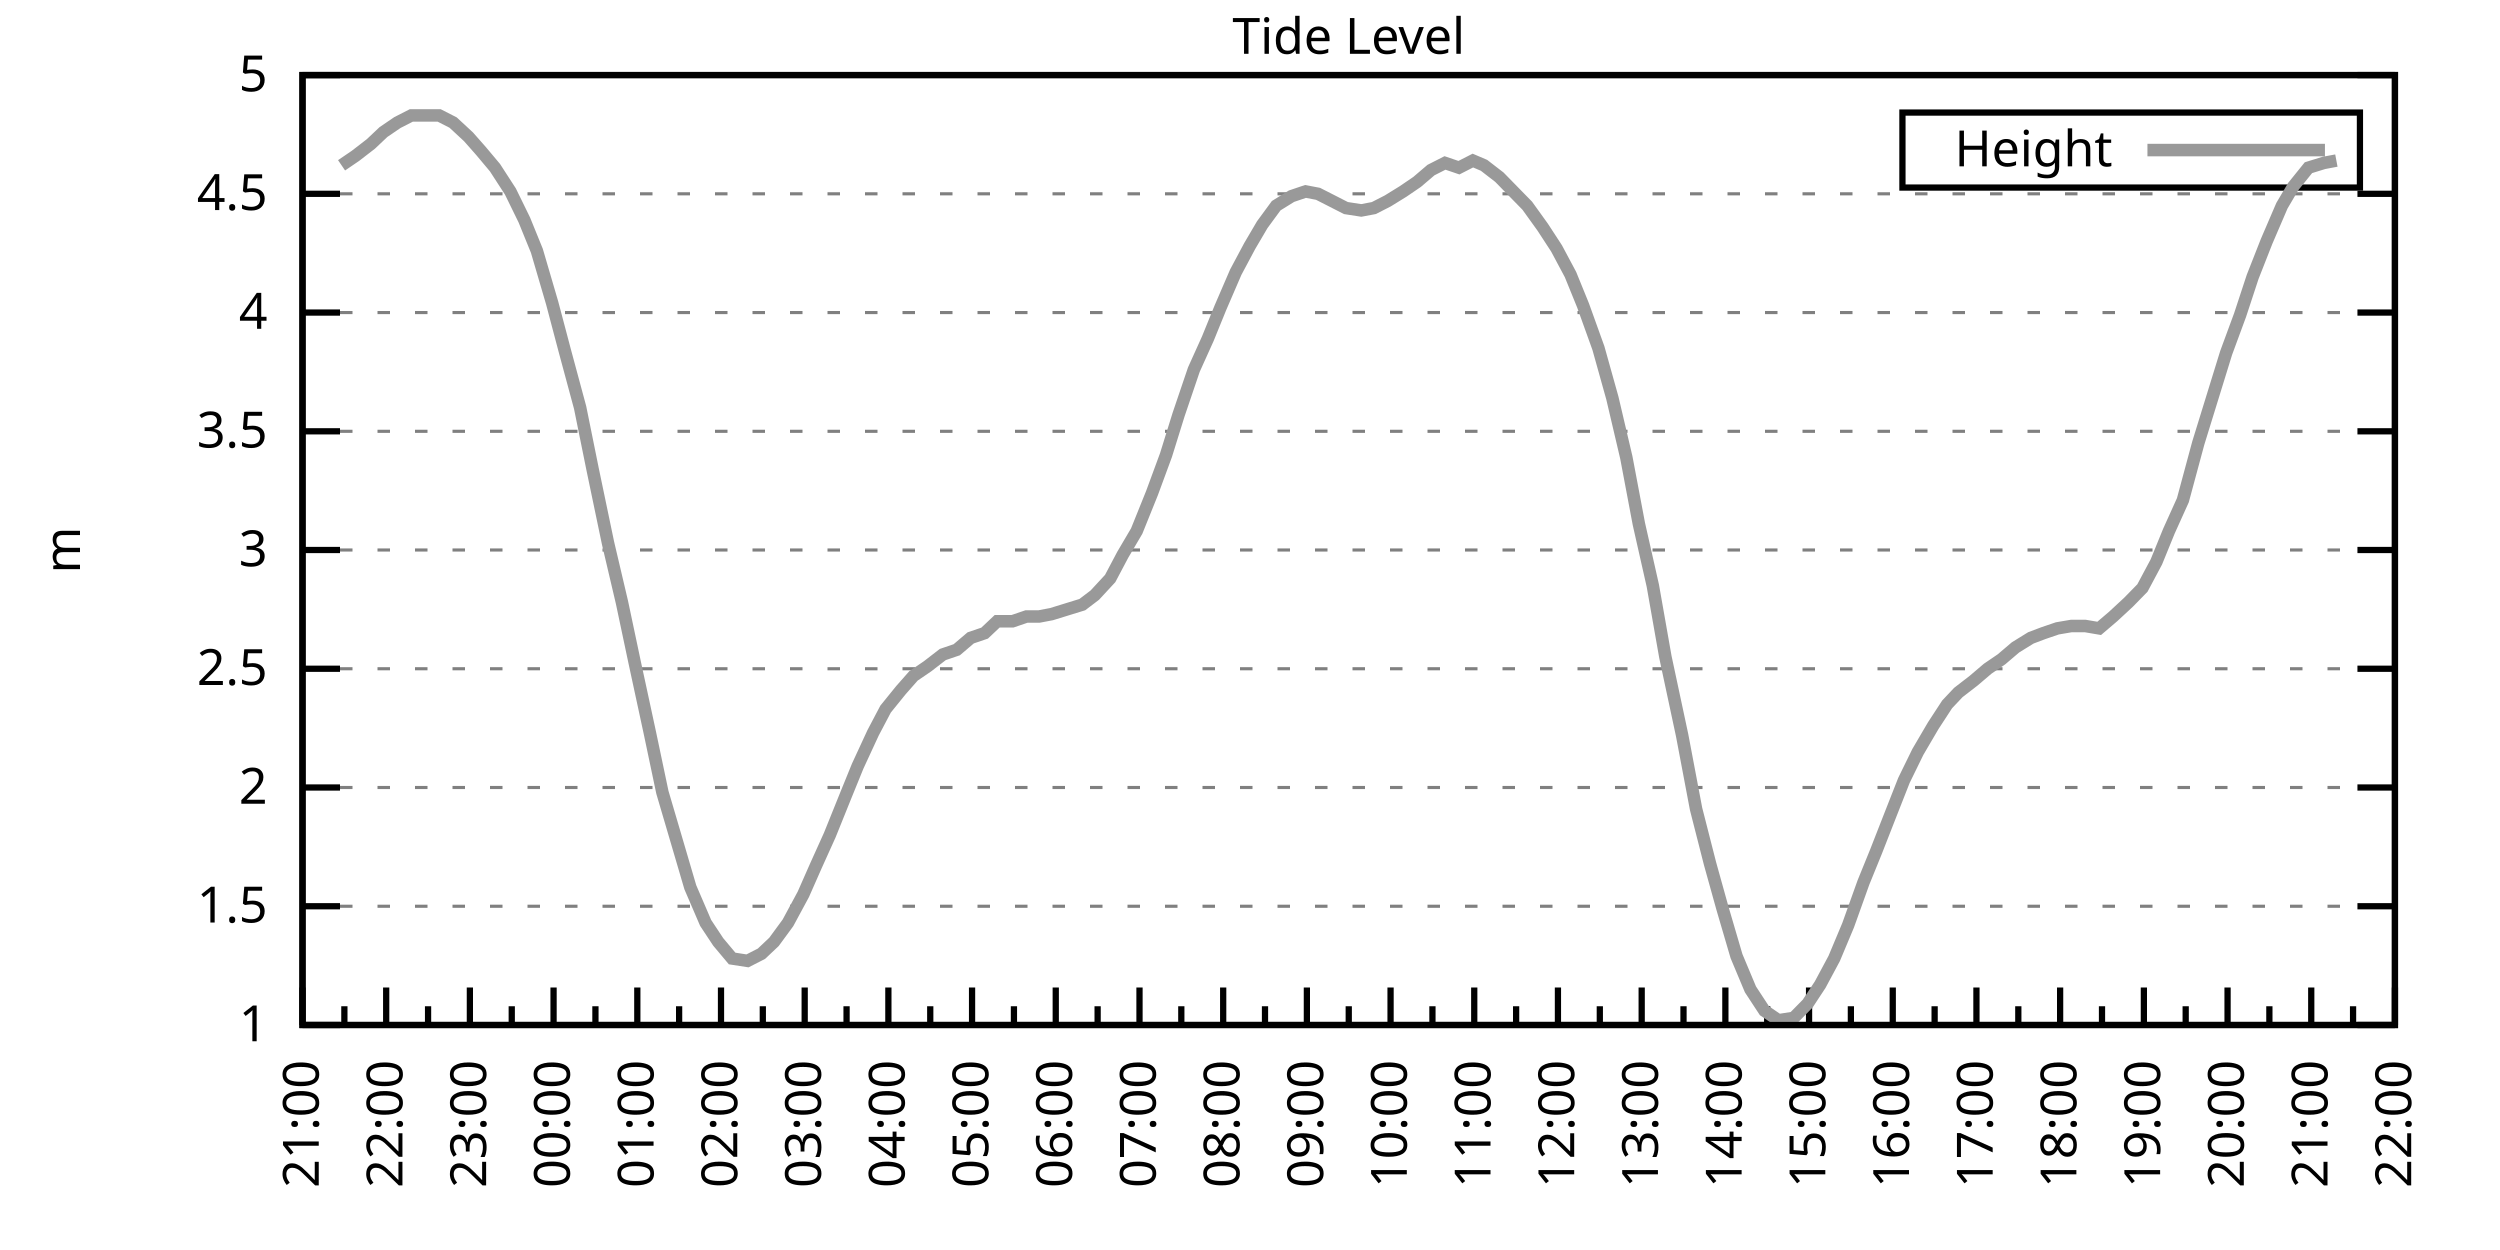
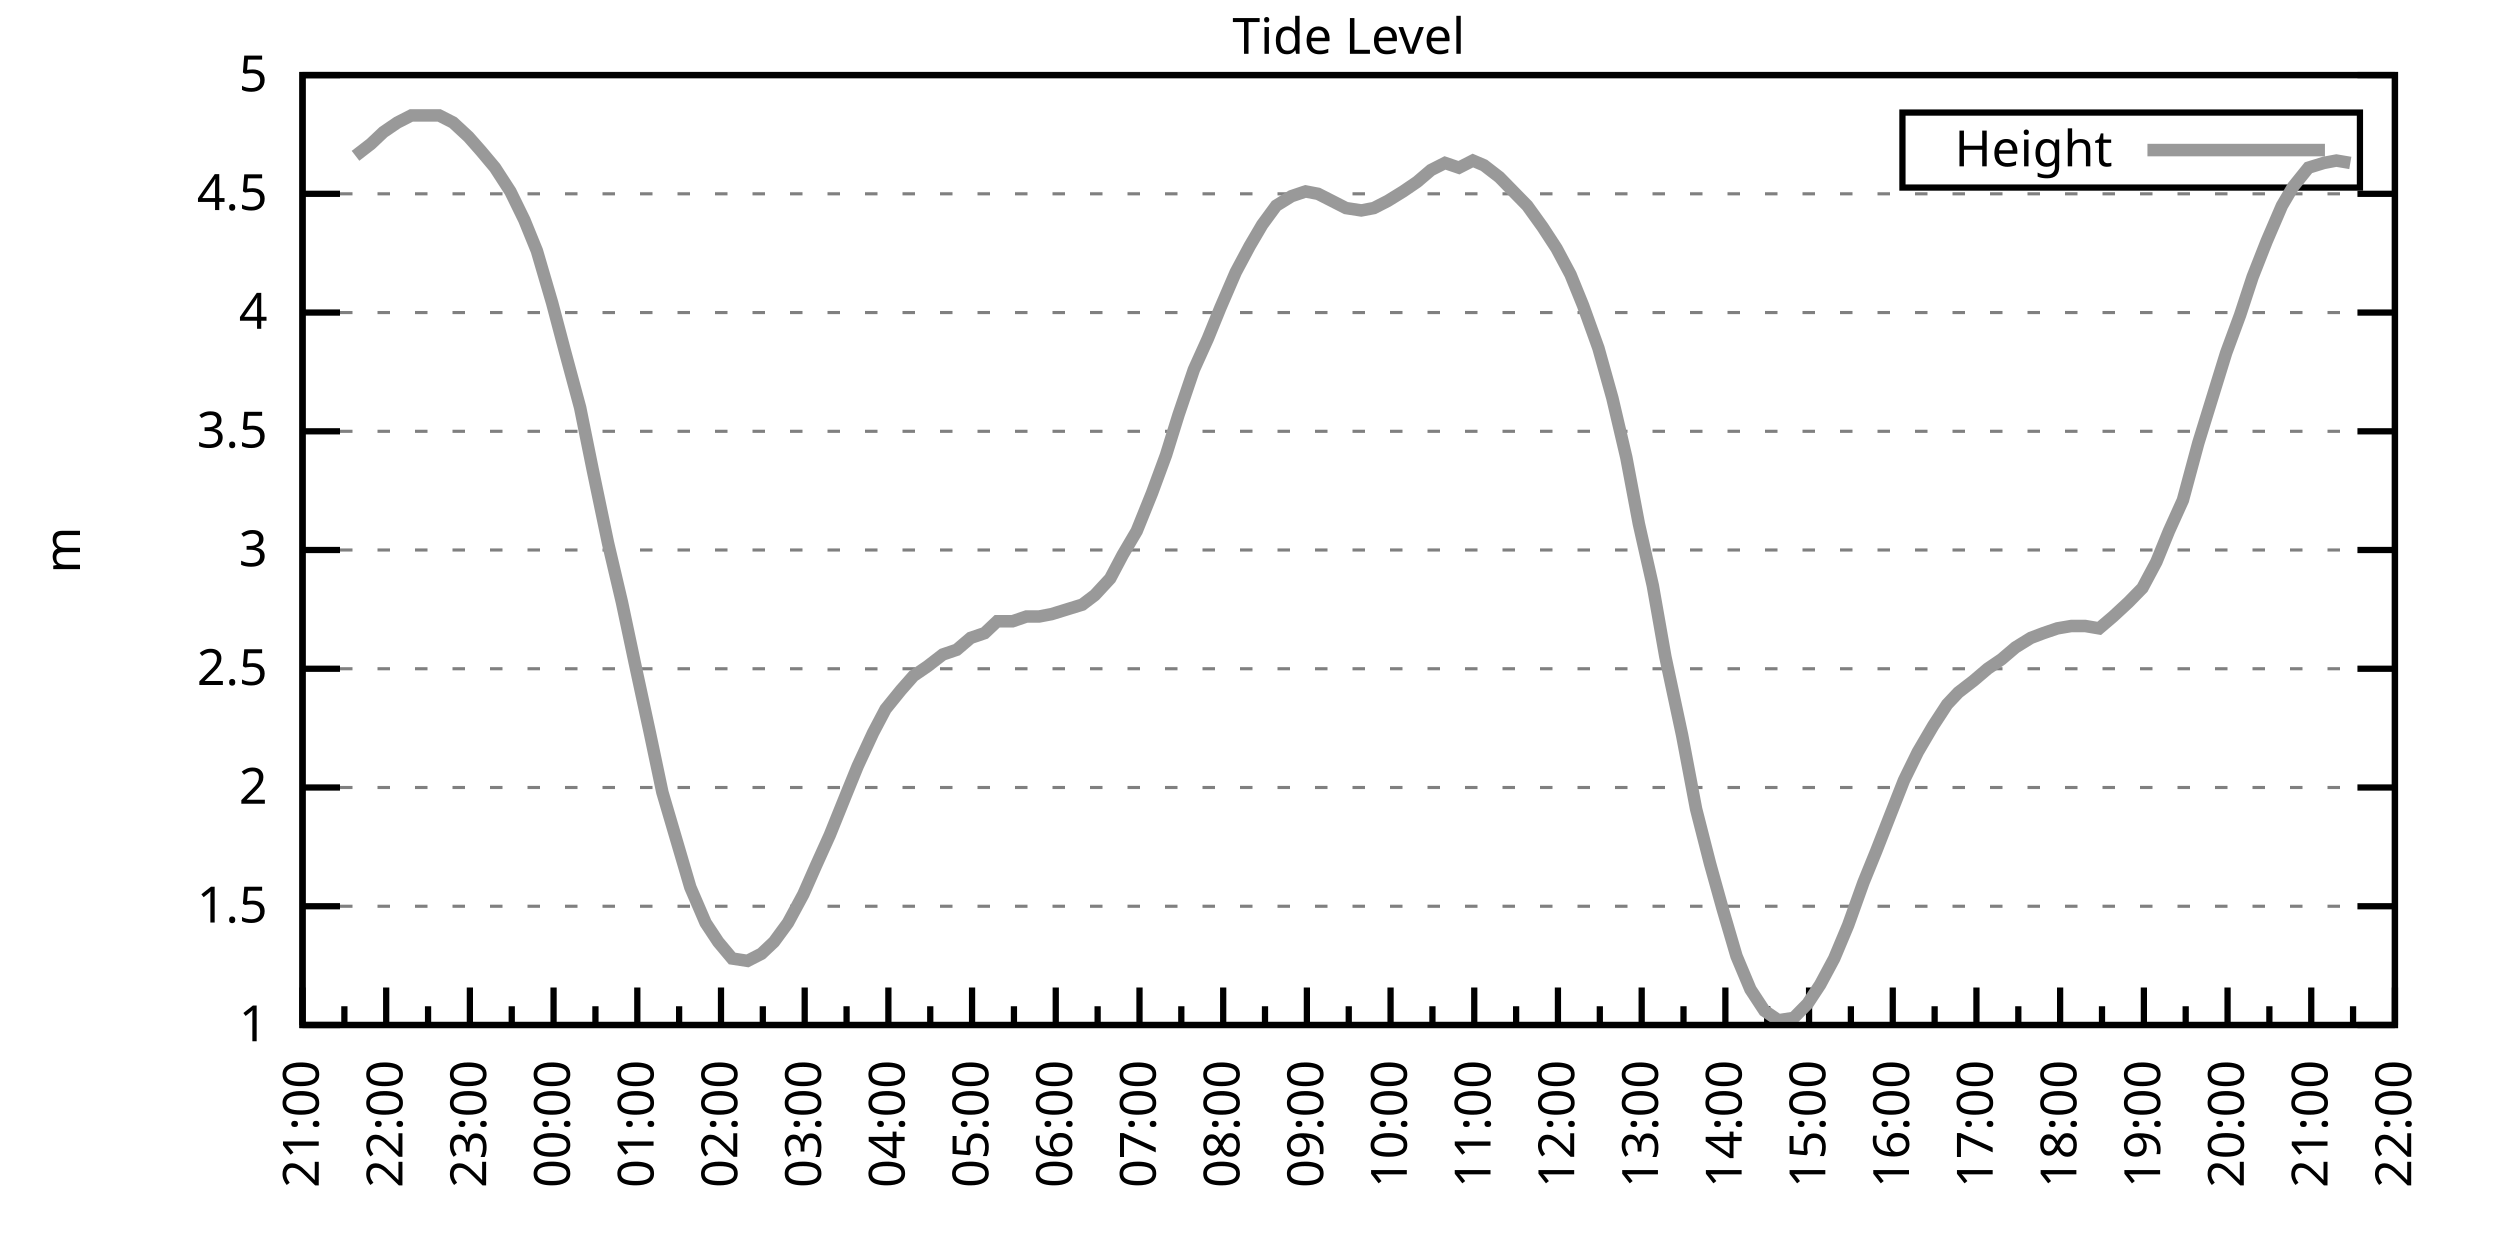
<svg xmlns="http://www.w3.org/2000/svg" xmlns:xlink="http://www.w3.org/1999/xlink" width="400" height="200" viewBox="0 0 400 200">
  <g id="gnuplot_canvas">
    <rect x="0" y="0" width="400" height="200" fill="none" />
    <defs>
      <circle id="gpDot" r="0.5" stroke-width="0.5" stroke="currentColor" />
      <path id="gpPt0" stroke-width="0.333" stroke="currentColor" d="M-1,0 h2 M0,-1 v2" />
      <path id="gpPt1" stroke-width="0.333" stroke="currentColor" d="M-1,-1 L1,1 M1,-1 L-1,1" />
      <path id="gpPt2" stroke-width="0.333" stroke="currentColor" d="M-1,0 L1,0 M0,-1 L0,1 M-1,-1 L1,1 M-1,1 L1,-1" />
      <rect id="gpPt3" stroke-width="0.333" stroke="currentColor" x="-1" y="-1" width="2" height="2" />
      <rect id="gpPt4" stroke-width="0.333" stroke="currentColor" fill="currentColor" x="-1" y="-1" width="2" height="2" />
      <circle id="gpPt5" stroke-width="0.333" stroke="currentColor" cx="0" cy="0" r="1" />
      <use xlink:href="#gpPt5" id="gpPt6" fill="currentColor" stroke="none" />
      <path id="gpPt7" stroke-width="0.333" stroke="currentColor" d="M0,-1.33 L-1.33,0.67 L1.33,0.67 z" />
      <use xlink:href="#gpPt7" id="gpPt8" fill="currentColor" stroke="none" />
      <use xlink:href="#gpPt7" id="gpPt9" stroke="currentColor" transform="rotate(180)" />
      <use xlink:href="#gpPt9" id="gpPt10" fill="currentColor" stroke="none" />
      <use xlink:href="#gpPt3" id="gpPt11" stroke="currentColor" transform="rotate(45)" />
      <use xlink:href="#gpPt11" id="gpPt12" fill="currentColor" stroke="none" />
      <path id="gpPt13" stroke-width="0.333" stroke="currentColor" d="M0,1.330 L1.265,0.411 L0.782,-1.067 L-0.782,-1.076 L-1.265,0.411 z" />
      <use xlink:href="#gpPt13" id="gpPt14" fill="currentColor" stroke="none" />
      <filter id="textbox" filterUnits="objectBoundingBox" x="0" y="0" height="1" width="1">
        <feFlood flood-color="white" flood-opacity="1" result="bgnd" />
        <feComposite in="SourceGraphic" in2="bgnd" operator="atop" />
      </filter>
      <filter id="greybox" filterUnits="objectBoundingBox" x="0" y="0" height="1" width="1">
        <feFlood flood-color="lightgrey" flood-opacity="1" result="grey" />
        <feComposite in="SourceGraphic" in2="grey" operator="atop" />
      </filter>
    </defs>
    <g fill="none" color="white" stroke="currentColor" stroke-width="1.00" stroke-linecap="butt" stroke-linejoin="miter">
</g>
    <g fill="none" color="black" stroke="currentColor" stroke-width="1.00" stroke-linecap="butt" stroke-linejoin="miter">
      <g stroke="none" shape-rendering="crispEdges">
        <polygon fill="rgb(255, 255, 255)" points="48.40,164.00 383.18,164.00 383.18,12.02 48.40,12.02 " />
      </g>
    </g>
    <g fill="none" color="black" stroke="currentColor" stroke-width="1.00" stroke-linecap="butt" stroke-linejoin="miter">
</g>
    <g fill="none" color="black" stroke="black" stroke-width="0.50" stroke-linecap="butt" stroke-linejoin="miter">
</g>
    <g fill="none" color="gray" stroke="currentColor" stroke-width="0.50" stroke-linecap="butt" stroke-linejoin="miter">
      <path stroke="gray" stroke-dasharray="2,4" class="gridline" d="M48.40,164.00 L383.19,164.00  " />
    </g>
    <g fill="none" color="gray" stroke="gray" stroke-width="1.00" stroke-linecap="butt" stroke-linejoin="miter">
</g>
    <g fill="none" color="black" stroke="currentColor" stroke-width="1.00" stroke-linecap="butt" stroke-linejoin="miter">
      <path stroke="black" d="M48.40,164.00 L54.40,164.00 M383.19,164.00 L377.19,164.00  " />
      <g transform="translate(42.80,166.60)" stroke="none" fill="black" font-family="Sans" font-size="8.00" text-anchor="end">
        <text>
          <tspan font-family="Sans"> 1</tspan>
        </text>
      </g>
    </g>
    <g fill="none" color="black" stroke="currentColor" stroke-width="1.00" stroke-linecap="butt" stroke-linejoin="miter">
</g>
    <g fill="none" color="black" stroke="black" stroke-width="0.50" stroke-linecap="butt" stroke-linejoin="miter">
</g>
    <g fill="none" color="gray" stroke="currentColor" stroke-width="0.50" stroke-linecap="butt" stroke-linejoin="miter">
      <path stroke="gray" stroke-dasharray="2,4" class="gridline" d="M48.40,145.00 L383.19,145.00  " />
    </g>
    <g fill="none" color="gray" stroke="gray" stroke-width="1.00" stroke-linecap="butt" stroke-linejoin="miter">
</g>
    <g fill="none" color="black" stroke="currentColor" stroke-width="1.00" stroke-linecap="butt" stroke-linejoin="miter">
      <path stroke="black" d="M48.40,145.00 L54.40,145.00 M383.19,145.00 L377.19,145.00  " />
      <g transform="translate(42.80,147.60)" stroke="none" fill="black" font-family="Sans" font-size="8.00" text-anchor="end">
        <text>
          <tspan font-family="Sans"> 1.5</tspan>
        </text>
      </g>
    </g>
    <g fill="none" color="black" stroke="currentColor" stroke-width="1.00" stroke-linecap="butt" stroke-linejoin="miter">
</g>
    <g fill="none" color="black" stroke="black" stroke-width="0.50" stroke-linecap="butt" stroke-linejoin="miter">
</g>
    <g fill="none" color="gray" stroke="currentColor" stroke-width="0.50" stroke-linecap="butt" stroke-linejoin="miter">
      <path stroke="gray" stroke-dasharray="2,4" class="gridline" d="M48.40,126.00 L383.19,126.00  " />
    </g>
    <g fill="none" color="gray" stroke="gray" stroke-width="1.00" stroke-linecap="butt" stroke-linejoin="miter">
</g>
    <g fill="none" color="black" stroke="currentColor" stroke-width="1.00" stroke-linecap="butt" stroke-linejoin="miter">
      <path stroke="black" d="M48.40,126.00 L54.40,126.00 M383.19,126.00 L377.19,126.00  " />
      <g transform="translate(42.80,128.60)" stroke="none" fill="black" font-family="Sans" font-size="8.00" text-anchor="end">
        <text>
          <tspan font-family="Sans"> 2</tspan>
        </text>
      </g>
    </g>
    <g fill="none" color="black" stroke="currentColor" stroke-width="1.00" stroke-linecap="butt" stroke-linejoin="miter">
</g>
    <g fill="none" color="black" stroke="black" stroke-width="0.50" stroke-linecap="butt" stroke-linejoin="miter">
</g>
    <g fill="none" color="gray" stroke="currentColor" stroke-width="0.50" stroke-linecap="butt" stroke-linejoin="miter">
      <path stroke="gray" stroke-dasharray="2,4" class="gridline" d="M48.40,107.00 L383.19,107.00  " />
    </g>
    <g fill="none" color="gray" stroke="gray" stroke-width="1.00" stroke-linecap="butt" stroke-linejoin="miter">
</g>
    <g fill="none" color="black" stroke="currentColor" stroke-width="1.00" stroke-linecap="butt" stroke-linejoin="miter">
      <path stroke="black" d="M48.40,107.00 L54.40,107.00 M383.19,107.00 L377.19,107.00  " />
      <g transform="translate(42.80,109.60)" stroke="none" fill="black" font-family="Sans" font-size="8.00" text-anchor="end">
        <text>
          <tspan font-family="Sans"> 2.5</tspan>
        </text>
      </g>
    </g>
    <g fill="none" color="black" stroke="currentColor" stroke-width="1.00" stroke-linecap="butt" stroke-linejoin="miter">
</g>
    <g fill="none" color="black" stroke="black" stroke-width="0.50" stroke-linecap="butt" stroke-linejoin="miter">
</g>
    <g fill="none" color="gray" stroke="currentColor" stroke-width="0.50" stroke-linecap="butt" stroke-linejoin="miter">
      <path stroke="gray" stroke-dasharray="2,4" class="gridline" d="M48.40,88.00 L383.19,88.00  " />
    </g>
    <g fill="none" color="gray" stroke="gray" stroke-width="1.00" stroke-linecap="butt" stroke-linejoin="miter">
</g>
    <g fill="none" color="black" stroke="currentColor" stroke-width="1.00" stroke-linecap="butt" stroke-linejoin="miter">
      <path stroke="black" d="M48.40,88.00 L54.40,88.00 M383.19,88.00 L377.19,88.00  " />
      <g transform="translate(42.80,90.60)" stroke="none" fill="black" font-family="Sans" font-size="8.00" text-anchor="end">
        <text>
          <tspan font-family="Sans"> 3</tspan>
        </text>
      </g>
    </g>
    <g fill="none" color="black" stroke="currentColor" stroke-width="1.00" stroke-linecap="butt" stroke-linejoin="miter">
</g>
    <g fill="none" color="black" stroke="black" stroke-width="0.50" stroke-linecap="butt" stroke-linejoin="miter">
</g>
    <g fill="none" color="gray" stroke="currentColor" stroke-width="0.50" stroke-linecap="butt" stroke-linejoin="miter">
      <path stroke="gray" stroke-dasharray="2,4" class="gridline" d="M48.40,69.01 L383.19,69.01  " />
    </g>
    <g fill="none" color="gray" stroke="gray" stroke-width="1.00" stroke-linecap="butt" stroke-linejoin="miter">
</g>
    <g fill="none" color="black" stroke="currentColor" stroke-width="1.00" stroke-linecap="butt" stroke-linejoin="miter">
      <path stroke="black" d="M48.40,69.01 L54.40,69.01 M383.19,69.01 L377.19,69.01  " />
      <g transform="translate(42.80,71.61)" stroke="none" fill="black" font-family="Sans" font-size="8.00" text-anchor="end">
        <text>
          <tspan font-family="Sans"> 3.5</tspan>
        </text>
      </g>
    </g>
    <g fill="none" color="black" stroke="currentColor" stroke-width="1.00" stroke-linecap="butt" stroke-linejoin="miter">
</g>
    <g fill="none" color="black" stroke="black" stroke-width="0.50" stroke-linecap="butt" stroke-linejoin="miter">
</g>
    <g fill="none" color="gray" stroke="currentColor" stroke-width="0.50" stroke-linecap="butt" stroke-linejoin="miter">
      <path stroke="gray" stroke-dasharray="2,4" class="gridline" d="M48.40,50.01 L383.19,50.01  " />
    </g>
    <g fill="none" color="gray" stroke="gray" stroke-width="1.00" stroke-linecap="butt" stroke-linejoin="miter">
</g>
    <g fill="none" color="black" stroke="currentColor" stroke-width="1.00" stroke-linecap="butt" stroke-linejoin="miter">
      <path stroke="black" d="M48.40,50.01 L54.40,50.01 M383.19,50.01 L377.19,50.01  " />
      <g transform="translate(42.80,52.61)" stroke="none" fill="black" font-family="Sans" font-size="8.00" text-anchor="end">
        <text>
          <tspan font-family="Sans"> 4</tspan>
        </text>
      </g>
    </g>
    <g fill="none" color="black" stroke="currentColor" stroke-width="1.00" stroke-linecap="butt" stroke-linejoin="miter">
</g>
    <g fill="none" color="black" stroke="black" stroke-width="0.50" stroke-linecap="butt" stroke-linejoin="miter">
</g>
    <g fill="none" color="gray" stroke="currentColor" stroke-width="0.50" stroke-linecap="butt" stroke-linejoin="miter">
      <path stroke="gray" stroke-dasharray="2,4" class="gridline" d="M48.40,31.01 L383.19,31.01  " />
    </g>
    <g fill="none" color="gray" stroke="gray" stroke-width="1.00" stroke-linecap="butt" stroke-linejoin="miter">
</g>
    <g fill="none" color="black" stroke="currentColor" stroke-width="1.00" stroke-linecap="butt" stroke-linejoin="miter">
      <path stroke="black" d="M48.40,31.01 L54.40,31.01 M383.19,31.01 L377.19,31.01  " />
      <g transform="translate(42.80,33.61)" stroke="none" fill="black" font-family="Sans" font-size="8.00" text-anchor="end">
        <text>
          <tspan font-family="Sans"> 4.5</tspan>
        </text>
      </g>
    </g>
    <g fill="none" color="black" stroke="currentColor" stroke-width="1.00" stroke-linecap="butt" stroke-linejoin="miter">
</g>
    <g fill="none" color="black" stroke="black" stroke-width="0.50" stroke-linecap="butt" stroke-linejoin="miter">
</g>
    <g fill="none" color="gray" stroke="currentColor" stroke-width="0.50" stroke-linecap="butt" stroke-linejoin="miter">
      <path stroke="gray" stroke-dasharray="2,4" class="gridline" d="M48.40,12.01 L383.19,12.01  " />
    </g>
    <g fill="none" color="gray" stroke="gray" stroke-width="1.00" stroke-linecap="butt" stroke-linejoin="miter">
</g>
    <g fill="none" color="black" stroke="currentColor" stroke-width="1.00" stroke-linecap="butt" stroke-linejoin="miter">
      <path stroke="black" d="M48.40,12.01 L54.40,12.01 M383.19,12.01 L377.19,12.01  " />
      <g transform="translate(42.80,14.61)" stroke="none" fill="black" font-family="Sans" font-size="8.00" text-anchor="end">
        <text>
          <tspan font-family="Sans"> 5</tspan>
        </text>
      </g>
    </g>
    <g fill="none" color="black" stroke="currentColor" stroke-width="1.00" stroke-linecap="butt" stroke-linejoin="miter">
      <path stroke="black" d="M48.40,164.00 L48.40,158.00  " />
      <g transform="translate(51.00,169.60) rotate(270)" stroke="none" fill="black" font-family="Sans" font-size="8.00" text-anchor="end">
        <text>
          <tspan font-family="Sans">21:00</tspan>
        </text>
      </g>
    </g>
    <g fill="none" color="black" stroke="currentColor" stroke-width="1.00" stroke-linecap="butt" stroke-linejoin="miter">
      <path stroke="black" d="M55.10,164.00 L55.10,161.00 M61.79,164.00 L61.79,158.00  " />
      <g transform="translate(64.39,169.60) rotate(270)" stroke="none" fill="black" font-family="Sans" font-size="8.00" text-anchor="end">
        <text>
          <tspan font-family="Sans">22:00</tspan>
        </text>
      </g>
    </g>
    <g fill="none" color="black" stroke="currentColor" stroke-width="1.00" stroke-linecap="butt" stroke-linejoin="miter">
      <path stroke="black" d="M68.49,164.00 L68.49,161.00 M75.18,164.00 L75.18,158.00  " />
      <g transform="translate(77.78,169.60) rotate(270)" stroke="none" fill="black" font-family="Sans" font-size="8.00" text-anchor="end">
        <text>
          <tspan font-family="Sans">23:00</tspan>
        </text>
      </g>
    </g>
    <g fill="none" color="black" stroke="currentColor" stroke-width="1.00" stroke-linecap="butt" stroke-linejoin="miter">
      <path stroke="black" d="M81.88,164.00 L81.88,161.00 M88.57,164.00 L88.57,158.00  " />
      <g transform="translate(91.17,169.60) rotate(270)" stroke="none" fill="black" font-family="Sans" font-size="8.00" text-anchor="end">
        <text>
          <tspan font-family="Sans">00:00</tspan>
        </text>
      </g>
    </g>
    <g fill="none" color="black" stroke="currentColor" stroke-width="1.00" stroke-linecap="butt" stroke-linejoin="miter">
      <path stroke="black" d="M95.27,164.00 L95.27,161.00 M101.97,164.00 L101.97,158.00  " />
      <g transform="translate(104.57,169.60) rotate(270)" stroke="none" fill="black" font-family="Sans" font-size="8.00" text-anchor="end">
        <text>
          <tspan font-family="Sans">01:00</tspan>
        </text>
      </g>
    </g>
    <g fill="none" color="black" stroke="currentColor" stroke-width="1.00" stroke-linecap="butt" stroke-linejoin="miter">
      <path stroke="black" d="M108.66,164.00 L108.66,161.00 M115.36,164.00 L115.36,158.00  " />
      <g transform="translate(117.96,169.60) rotate(270)" stroke="none" fill="black" font-family="Sans" font-size="8.00" text-anchor="end">
        <text>
          <tspan font-family="Sans">02:00</tspan>
        </text>
      </g>
    </g>
    <g fill="none" color="black" stroke="currentColor" stroke-width="1.00" stroke-linecap="butt" stroke-linejoin="miter">
      <path stroke="black" d="M122.05,164.00 L122.05,161.00 M128.75,164.00 L128.75,158.00  " />
      <g transform="translate(131.35,169.60) rotate(270)" stroke="none" fill="black" font-family="Sans" font-size="8.00" text-anchor="end">
        <text>
          <tspan font-family="Sans">03:00</tspan>
        </text>
      </g>
    </g>
    <g fill="none" color="black" stroke="currentColor" stroke-width="1.00" stroke-linecap="butt" stroke-linejoin="miter">
      <path stroke="black" d="M135.45,164.00 L135.45,161.00 M142.14,164.00 L142.14,158.00  " />
      <g transform="translate(144.74,169.60) rotate(270)" stroke="none" fill="black" font-family="Sans" font-size="8.00" text-anchor="end">
        <text>
          <tspan font-family="Sans">04:00</tspan>
        </text>
      </g>
    </g>
    <g fill="none" color="black" stroke="currentColor" stroke-width="1.00" stroke-linecap="butt" stroke-linejoin="miter">
      <path stroke="black" d="M148.84,164.00 L148.84,161.00 M155.53,164.00 L155.53,158.00  " />
      <g transform="translate(158.13,169.60) rotate(270)" stroke="none" fill="black" font-family="Sans" font-size="8.00" text-anchor="end">
        <text>
          <tspan font-family="Sans">05:00</tspan>
        </text>
      </g>
    </g>
    <g fill="none" color="black" stroke="currentColor" stroke-width="1.00" stroke-linecap="butt" stroke-linejoin="miter">
      <path stroke="black" d="M162.23,164.00 L162.23,161.00 M168.92,164.00 L168.92,158.00  " />
      <g transform="translate(171.52,169.60) rotate(270)" stroke="none" fill="black" font-family="Sans" font-size="8.00" text-anchor="end">
        <text>
          <tspan font-family="Sans">06:00</tspan>
        </text>
      </g>
    </g>
    <g fill="none" color="black" stroke="currentColor" stroke-width="1.00" stroke-linecap="butt" stroke-linejoin="miter">
      <path stroke="black" d="M175.62,164.00 L175.62,161.00 M182.32,164.00 L182.32,158.00  " />
      <g transform="translate(184.92,169.60) rotate(270)" stroke="none" fill="black" font-family="Sans" font-size="8.00" text-anchor="end">
        <text>
          <tspan font-family="Sans">07:00</tspan>
        </text>
      </g>
    </g>
    <g fill="none" color="black" stroke="currentColor" stroke-width="1.00" stroke-linecap="butt" stroke-linejoin="miter">
      <path stroke="black" d="M189.01,164.00 L189.01,161.00 M195.71,164.00 L195.71,158.00  " />
      <g transform="translate(198.31,169.60) rotate(270)" stroke="none" fill="black" font-family="Sans" font-size="8.00" text-anchor="end">
        <text>
          <tspan font-family="Sans">08:00</tspan>
        </text>
      </g>
    </g>
    <g fill="none" color="black" stroke="currentColor" stroke-width="1.00" stroke-linecap="butt" stroke-linejoin="miter">
      <path stroke="black" d="M202.40,164.00 L202.40,161.00 M209.10,164.00 L209.10,158.00  " />
      <g transform="translate(211.70,169.60) rotate(270)" stroke="none" fill="black" font-family="Sans" font-size="8.00" text-anchor="end">
        <text>
          <tspan font-family="Sans">09:00</tspan>
        </text>
      </g>
    </g>
    <g fill="none" color="black" stroke="currentColor" stroke-width="1.00" stroke-linecap="butt" stroke-linejoin="miter">
      <path stroke="black" d="M215.80,164.00 L215.80,161.00 M222.49,164.00 L222.49,158.00  " />
      <g transform="translate(225.09,169.60) rotate(270)" stroke="none" fill="black" font-family="Sans" font-size="8.00" text-anchor="end">
        <text>
          <tspan font-family="Sans">10:00</tspan>
        </text>
      </g>
    </g>
    <g fill="none" color="black" stroke="currentColor" stroke-width="1.00" stroke-linecap="butt" stroke-linejoin="miter">
      <path stroke="black" d="M229.19,164.00 L229.19,161.00 M235.88,164.00 L235.88,158.00  " />
      <g transform="translate(238.48,169.60) rotate(270)" stroke="none" fill="black" font-family="Sans" font-size="8.00" text-anchor="end">
        <text>
          <tspan font-family="Sans">11:00</tspan>
        </text>
      </g>
    </g>
    <g fill="none" color="black" stroke="currentColor" stroke-width="1.00" stroke-linecap="butt" stroke-linejoin="miter">
      <path stroke="black" d="M242.58,164.00 L242.58,161.00 M249.27,164.00 L249.27,158.00  " />
      <g transform="translate(251.87,169.60) rotate(270)" stroke="none" fill="black" font-family="Sans" font-size="8.00" text-anchor="end">
        <text>
          <tspan font-family="Sans">12:00</tspan>
        </text>
      </g>
    </g>
    <g fill="none" color="black" stroke="currentColor" stroke-width="1.00" stroke-linecap="butt" stroke-linejoin="miter">
      <path stroke="black" d="M255.97,164.00 L255.97,161.00 M262.67,164.00 L262.67,158.00  " />
      <g transform="translate(265.27,169.60) rotate(270)" stroke="none" fill="black" font-family="Sans" font-size="8.00" text-anchor="end">
        <text>
          <tspan font-family="Sans">13:00</tspan>
        </text>
      </g>
    </g>
    <g fill="none" color="black" stroke="currentColor" stroke-width="1.00" stroke-linecap="butt" stroke-linejoin="miter">
      <path stroke="black" d="M269.36,164.00 L269.36,161.00 M276.06,164.00 L276.06,158.00  " />
      <g transform="translate(278.66,169.60) rotate(270)" stroke="none" fill="black" font-family="Sans" font-size="8.00" text-anchor="end">
        <text>
          <tspan font-family="Sans">14:00</tspan>
        </text>
      </g>
    </g>
    <g fill="none" color="black" stroke="currentColor" stroke-width="1.00" stroke-linecap="butt" stroke-linejoin="miter">
      <path stroke="black" d="M282.75,164.00 L282.75,161.00 M289.45,164.00 L289.45,158.00  " />
      <g transform="translate(292.05,169.60) rotate(270)" stroke="none" fill="black" font-family="Sans" font-size="8.00" text-anchor="end">
        <text>
          <tspan font-family="Sans">15:00</tspan>
        </text>
      </g>
    </g>
    <g fill="none" color="black" stroke="currentColor" stroke-width="1.00" stroke-linecap="butt" stroke-linejoin="miter">
      <path stroke="black" d="M296.14,164.00 L296.14,161.00 M302.84,164.00 L302.84,158.00  " />
      <g transform="translate(305.44,169.60) rotate(270)" stroke="none" fill="black" font-family="Sans" font-size="8.00" text-anchor="end">
        <text>
          <tspan font-family="Sans">16:00</tspan>
        </text>
      </g>
    </g>
    <g fill="none" color="black" stroke="currentColor" stroke-width="1.00" stroke-linecap="butt" stroke-linejoin="miter">
      <path stroke="black" d="M309.54,164.00 L309.54,161.00 M316.23,164.00 L316.23,158.00  " />
      <g transform="translate(318.83,169.60) rotate(270)" stroke="none" fill="black" font-family="Sans" font-size="8.00" text-anchor="end">
        <text>
          <tspan font-family="Sans">17:00</tspan>
        </text>
      </g>
    </g>
    <g fill="none" color="black" stroke="currentColor" stroke-width="1.00" stroke-linecap="butt" stroke-linejoin="miter">
      <path stroke="black" d="M322.93,164.00 L322.93,161.00 M329.62,164.00 L329.62,158.00  " />
      <g transform="translate(332.22,169.60) rotate(270)" stroke="none" fill="black" font-family="Sans" font-size="8.00" text-anchor="end">
        <text>
          <tspan font-family="Sans">18:00</tspan>
        </text>
      </g>
    </g>
    <g fill="none" color="black" stroke="currentColor" stroke-width="1.00" stroke-linecap="butt" stroke-linejoin="miter">
      <path stroke="black" d="M336.32,164.00 L336.32,161.00 M343.02,164.00 L343.02,158.00  " />
      <g transform="translate(345.62,169.60) rotate(270)" stroke="none" fill="black" font-family="Sans" font-size="8.00" text-anchor="end">
        <text>
          <tspan font-family="Sans">19:00</tspan>
        </text>
      </g>
    </g>
    <g fill="none" color="black" stroke="currentColor" stroke-width="1.00" stroke-linecap="butt" stroke-linejoin="miter">
      <path stroke="black" d="M349.71,164.00 L349.71,161.00 M356.41,164.00 L356.41,158.00  " />
      <g transform="translate(359.01,169.60) rotate(270)" stroke="none" fill="black" font-family="Sans" font-size="8.00" text-anchor="end">
        <text>
          <tspan font-family="Sans">20:00</tspan>
        </text>
      </g>
    </g>
    <g fill="none" color="black" stroke="currentColor" stroke-width="1.00" stroke-linecap="butt" stroke-linejoin="miter">
      <path stroke="black" d="M363.10,164.00 L363.10,161.00 M369.80,164.00 L369.80,158.00  " />
      <g transform="translate(372.40,169.60) rotate(270)" stroke="none" fill="black" font-family="Sans" font-size="8.00" text-anchor="end">
        <text>
          <tspan font-family="Sans">21:00</tspan>
        </text>
      </g>
    </g>
    <g fill="none" color="black" stroke="currentColor" stroke-width="1.00" stroke-linecap="butt" stroke-linejoin="miter">
      <path stroke="black" d="M376.49,164.00 L376.49,161.00 M383.19,164.00 L383.19,158.00  " />
      <g transform="translate(385.79,169.60) rotate(270)" stroke="none" fill="black" font-family="Sans" font-size="8.00" text-anchor="end">
        <text>
          <tspan font-family="Sans">22:00</tspan>
        </text>
      </g>
    </g>
    <g fill="none" color="black" stroke="currentColor" stroke-width="1.00" stroke-linecap="butt" stroke-linejoin="miter">
</g>
    <g fill="none" color="black" stroke="currentColor" stroke-width="1.00" stroke-linecap="butt" stroke-linejoin="miter">
      <path stroke="black" d="M48.40,12.01 L48.40,164.00 L383.19,164.00 L383.19,12.01 L48.40,12.01 Z  " />
    </g>
    <g fill="none" color="black" stroke="currentColor" stroke-width="1.00" stroke-linecap="butt" stroke-linejoin="miter">
      <g transform="translate(12.80,88.01) rotate(270)" stroke="none" fill="black" font-family="Sans" font-size="8.00" text-anchor="middle">
        <text>
          <tspan font-family="Sans">m</tspan>
        </text>
      </g>
    </g>
    <g fill="none" color="black" stroke="currentColor" stroke-width="1.00" stroke-linecap="butt" stroke-linejoin="miter">
</g>
    <g fill="none" color="black" stroke="currentColor" stroke-width="1.00" stroke-linecap="butt" stroke-linejoin="miter">
      <path stroke="black" d="M304.39,30.01 L304.39,18.01 L377.59,18.01 L377.59,30.01 L304.39,30.01 Z  " />
    </g>
    <g id="Tide_level_plot_1">
      <g fill="none" color="white" stroke="black" stroke-width="2.00" stroke-linecap="butt" stroke-linejoin="miter">
</g>
      <g fill="none" color="black" stroke="currentColor" stroke-width="2.00" stroke-linecap="butt" stroke-linejoin="miter">
        <g transform="translate(337.99,26.61)" stroke="none" fill="black" font-family="Sans" font-size="8.00" text-anchor="end">
          <text>
            <tspan font-family="Sans">Height</tspan>
          </text>
        </g>
      </g>
      <g fill="none" color="black" stroke="currentColor" stroke-width="2.00" stroke-linecap="butt" stroke-linejoin="miter">
-         <path stroke="rgb(153, 153, 153)" d="M343.59,24.01 L371.99,24.01 M54.65,26.45 L56.88,24.93 L59.34,23.03 L61.35,21.13 L63.58,19.61 L65.81,18.47   L68.04,18.47 L70.27,18.47 L72.50,19.61 L74.96,21.89 L76.97,24.17 L79.20,26.83 L81.66,30.63 L83.89,35.19   L85.90,40.13 L88.35,48.49 L90.36,56.09 L92.82,65.21 L94.82,75.09 L97.28,86.87 L99.51,96.36 L101.52,105.86   L103.98,117.26 L105.98,126.76 L108.44,135.12 L110.45,141.96 L112.90,147.66 L114.91,150.70 L117.14,153.36 L119.60,153.74   L121.83,152.60 L123.84,150.70 L126.07,147.66 L128.53,143.10 L130.54,138.54 L132.77,133.60 L135.22,127.52 L137.23,122.58   L139.69,117.26 L141.69,113.46 L144.15,110.42 L146.16,108.14 L148.39,106.62 L150.85,104.72 L153.08,103.96 L155.31,102.06   L157.54,101.30 L159.55,99.40 L162.01,99.40 L164.24,98.64 L166.25,98.64 L168.25,98.26 L170.71,97.50 L173.17,96.74   L175.17,95.22 L177.63,92.56 L179.64,88.76 L181.87,84.97 L184.32,78.89 L186.56,72.81 L188.57,66.35 L191.02,59.13   L193.25,54.19 L195.26,49.25 L197.72,43.55 L199.95,39.37 L201.96,35.95 L204.19,32.91 L206.64,31.39 L208.88,30.63   L210.88,31.01 L213.12,32.15 L215.35,33.29 L217.80,33.67 L219.81,33.29 L222.04,32.15 L224.50,30.63 L226.73,29.11   L228.96,27.21 L231.20,26.07 L233.43,26.83 L235.66,25.69 L237.44,26.45 L239.90,28.35 L242.13,30.63 L244.36,32.91   L246.82,36.33 L249.05,39.75 L251.28,43.93 L253.29,48.87 L255.75,55.71 L257.98,63.69 L260.21,73.19 L262.22,83.83   L264.45,93.70 L266.46,105.10 L269.14,117.64 L271.37,129.42 L273.60,138.16 L275.61,145.38 L277.84,152.98 L280.07,158.30   L282.31,161.72 L284.54,163.24 L286.99,162.86 L289.23,160.58 L291.23,157.54 L293.47,153.36 L295.70,148.04 L298.15,141.20   L300.16,136.26 L302.39,130.56 L304.63,124.86 L306.86,120.30 L309.31,116.12 L311.54,112.70 L313.33,110.80 L315.79,108.90   L318.02,107.00 L320.25,105.48 L322.48,103.58 L324.94,102.06 L326.95,101.30 L329.18,100.54 L331.41,100.16 L333.64,100.16   L335.87,100.54 L338.10,98.64 L340.56,96.36 L342.79,94.08 L345.02,89.90 L347.03,84.97 L349.26,80.03 L351.72,70.91   L353.95,63.69 L356.18,56.47 L358.42,50.39 L360.42,44.31 L362.66,38.61 L365.11,32.91 L366.90,29.87 L369.35,26.83   L371.81,26.07 L373.82,25.69  " />
+         <path stroke="rgb(153, 153, 153)" d="M343.59,24.01 L371.99,24.01 M56.88,24.93 L59.34,23.03 L61.35,21.13 L63.58,19.61 L65.81,18.47 L68.04,18.47   L70.27,18.47 L72.50,19.61 L74.96,21.89 L76.97,24.17 L79.20,26.83 L81.66,30.63 L83.89,35.19 L85.90,40.13   L88.35,48.49 L90.36,56.09 L92.82,65.21 L94.82,75.09 L97.28,86.87 L99.51,96.36 L101.52,105.86 L103.98,117.26   L105.98,126.76 L108.44,135.12 L110.45,141.96 L112.90,147.66 L114.91,150.70 L117.14,153.36 L119.60,153.74 L121.83,152.60   L123.84,150.70 L126.07,147.66 L128.53,143.10 L130.54,138.54 L132.77,133.60 L135.22,127.52 L137.23,122.58 L139.69,117.26   L141.69,113.46 L144.15,110.42 L146.16,108.14 L148.39,106.62 L150.85,104.72 L153.08,103.96 L155.31,102.06 L157.54,101.30   L159.55,99.40 L162.01,99.40 L164.24,98.64 L166.25,98.64 L168.25,98.26 L170.71,97.50 L173.17,96.74 L175.17,95.22   L177.63,92.56 L179.64,88.76 L181.87,84.97 L184.32,78.89 L186.56,72.81 L188.57,66.35 L191.02,59.13 L193.25,54.19   L195.26,49.25 L197.72,43.55 L199.95,39.37 L201.96,35.95 L204.19,32.91 L206.64,31.39 L208.88,30.63 L210.88,31.01   L213.12,32.15 L215.35,33.29 L217.80,33.67 L219.81,33.29 L222.04,32.15 L224.50,30.63 L226.73,29.11 L228.96,27.21   L231.20,26.07 L233.43,26.83 L235.66,25.69 L237.44,26.45 L239.90,28.35 L242.13,30.63 L244.36,32.91 L246.82,36.33   L249.05,39.75 L251.28,43.93 L253.29,48.87 L255.75,55.71 L257.98,63.69 L260.21,73.19 L262.22,83.83 L264.45,93.70   L266.46,105.10 L269.14,117.64 L271.37,129.42 L273.60,138.16 L275.61,145.38 L277.84,152.98 L280.07,158.30 L282.31,161.72   L284.54,163.24 L286.99,162.86 L289.23,160.58 L291.23,157.54 L293.47,153.36 L295.70,148.04 L298.15,141.20 L300.16,136.26   L302.39,130.56 L304.63,124.86 L306.86,120.30 L309.31,116.12 L311.54,112.70 L313.33,110.80 L315.79,108.90 L318.02,107.00   L320.25,105.48 L322.48,103.58 L324.94,102.06 L326.95,101.30 L329.18,100.54 L331.41,100.16 L333.64,100.16 L335.87,100.54   L338.10,98.64 L340.56,96.36 L342.79,94.08 L345.02,89.90 L347.03,84.97 L349.26,80.03 L351.72,70.91 L353.95,63.69   L356.18,56.47 L358.42,50.39 L360.42,44.31 L362.66,38.61 L365.11,32.91 L366.90,29.87 L369.35,26.83 L371.81,26.07   L373.82,25.69 L376.05,26.07  " />
      </g>
    </g>
    <g fill="none" color="black" stroke="currentColor" stroke-width="2.00" stroke-linecap="butt" stroke-linejoin="miter">
</g>
    <g fill="none" color="black" stroke="black" stroke-width="1.00" stroke-linecap="butt" stroke-linejoin="miter">
</g>
    <g fill="none" color="black" stroke="currentColor" stroke-width="1.00" stroke-linecap="butt" stroke-linejoin="miter">
      <path stroke="black" d="M48.40,12.01 L48.40,164.00 L383.19,164.00 L383.19,12.01 L48.40,12.01 Z  " />
    </g>
    <g fill="none" color="black" stroke="currentColor" stroke-width="1.00" stroke-linecap="butt" stroke-linejoin="miter">
      <g transform="translate(215.79,8.61)" stroke="none" fill="black" font-family="Sans" font-size="8.00" text-anchor="middle">
        <text>
          <tspan font-family="Sans">Tide Level</tspan>
        </text>
      </g>
    </g>
    <g fill="none" color="black" stroke="currentColor" stroke-width="1.00" stroke-linecap="butt" stroke-linejoin="miter">
</g>
  </g>
</svg>
